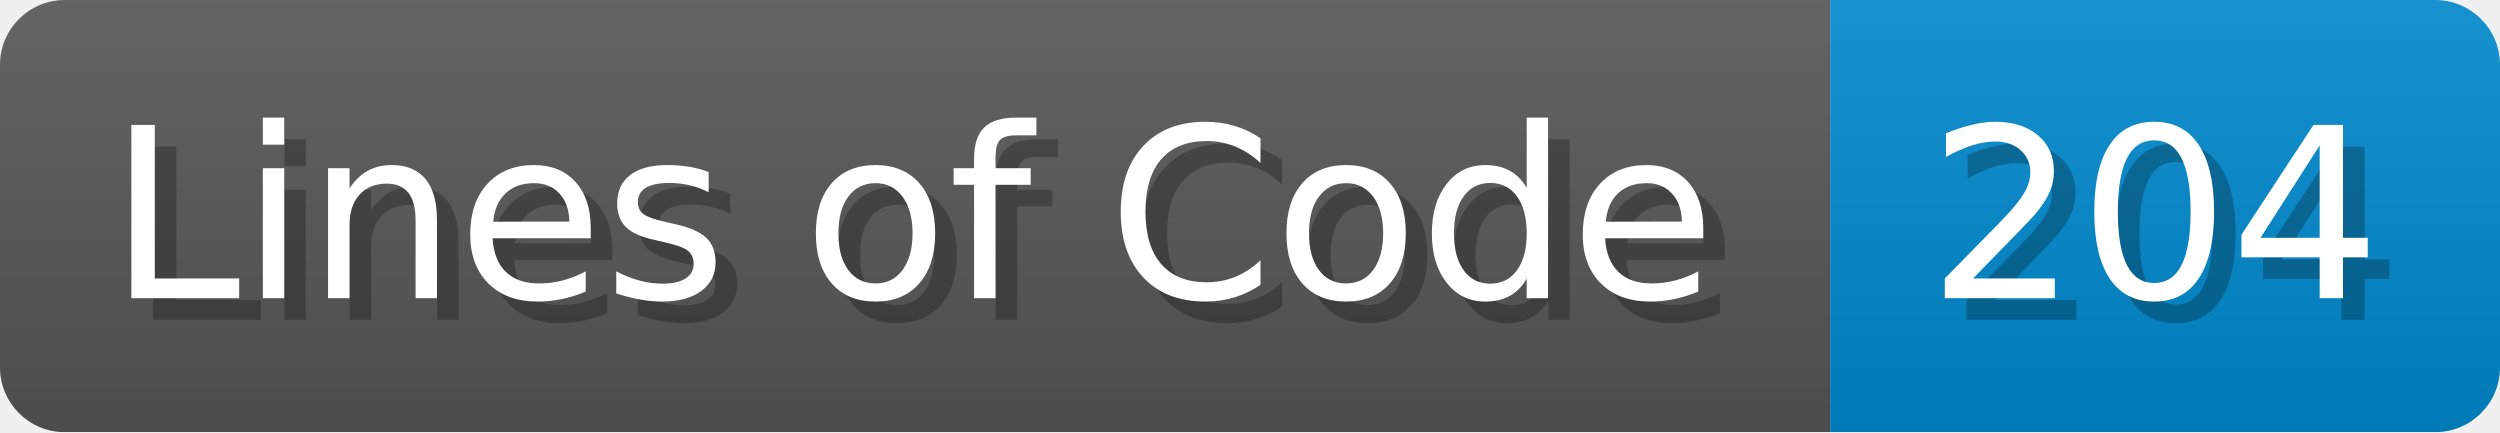
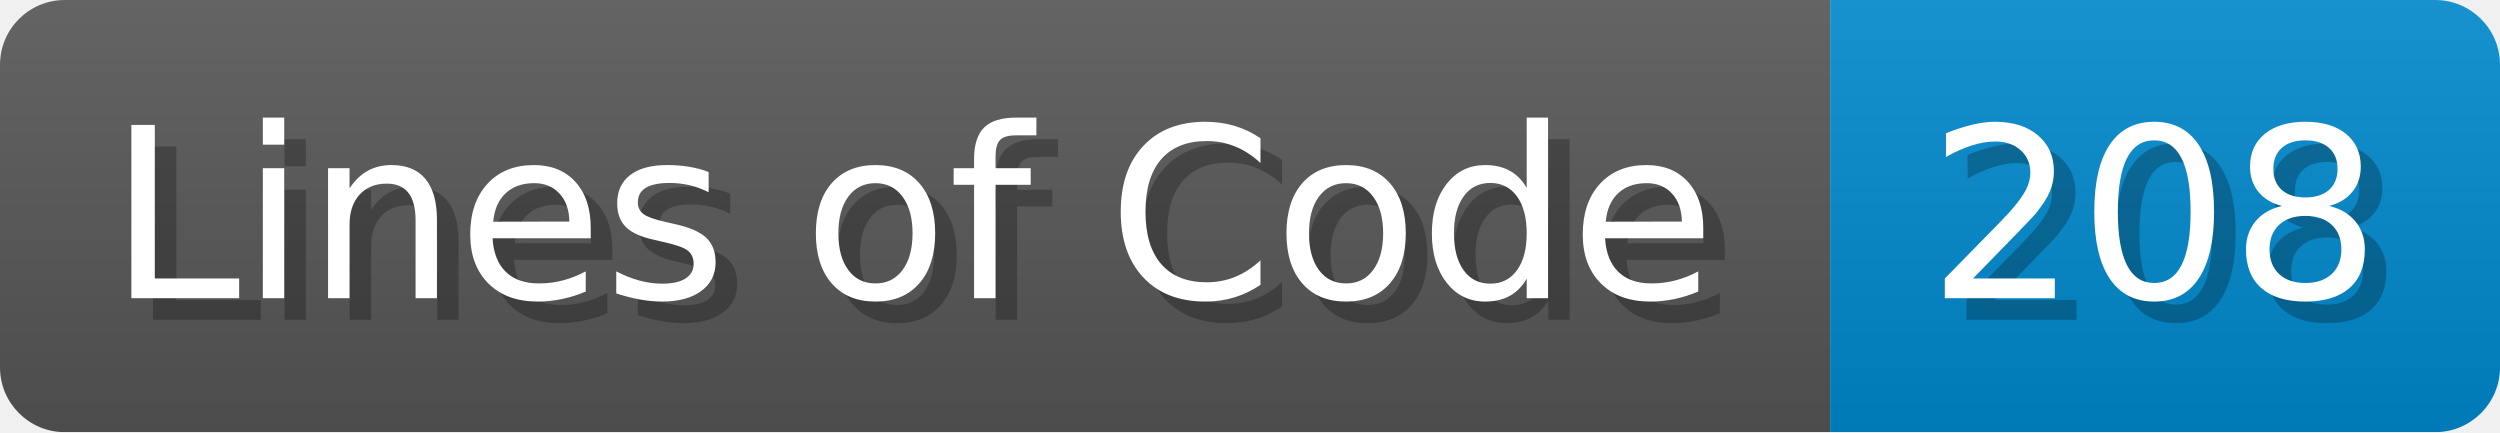
- <svg xmlns="http://www.w3.org/2000/svg" width="115.7" height="20" viewBox="0 0 1157 200" role="img" aria-label="Lines of Code: 204">
+ <svg xmlns="http://www.w3.org/2000/svg" width="115.7" height="20" viewBox="0 0 1157 200" role="img" aria-label="Lines of Code: 208">
  <linearGradient id="a" x2="0" y2="100%">
    <stop offset="0" stop-opacity=".1" stop-color="#EEE" />
    <stop offset="1" stop-opacity=".1" />
  </linearGradient>
  <mask id="m">
    <rect width="1157" height="200" rx="30" fill="#FFF" />
  </mask>
  <g mask="url(#m)">
    <rect width="847" height="200" fill="#555" />
    <rect width="310" height="200" fill="#08C" x="847" />
    <rect width="1157" height="200" fill="url(#a)" />
  </g>
  <g aria-hidden="true" fill="#fff" text-anchor="start" font-family="Verdana,DejaVu Sans,sans-serif" font-size="110">
    <text x="60" y="148" textLength="747" fill="#000" opacity="0.25">Lines of Code</text>
    <text x="50" y="138" textLength="747">Lines of Code</text>
-     <text x="902" y="148" textLength="210" fill="#000" opacity="0.25">204</text>
-     <text x="892" y="138" textLength="210">204</text>
+     <text x="902" y="148" textLength="210" fill="#000" opacity="0.25">208</text>
+     <text x="892" y="138" textLength="210">208</text>
  </g>
</svg>
